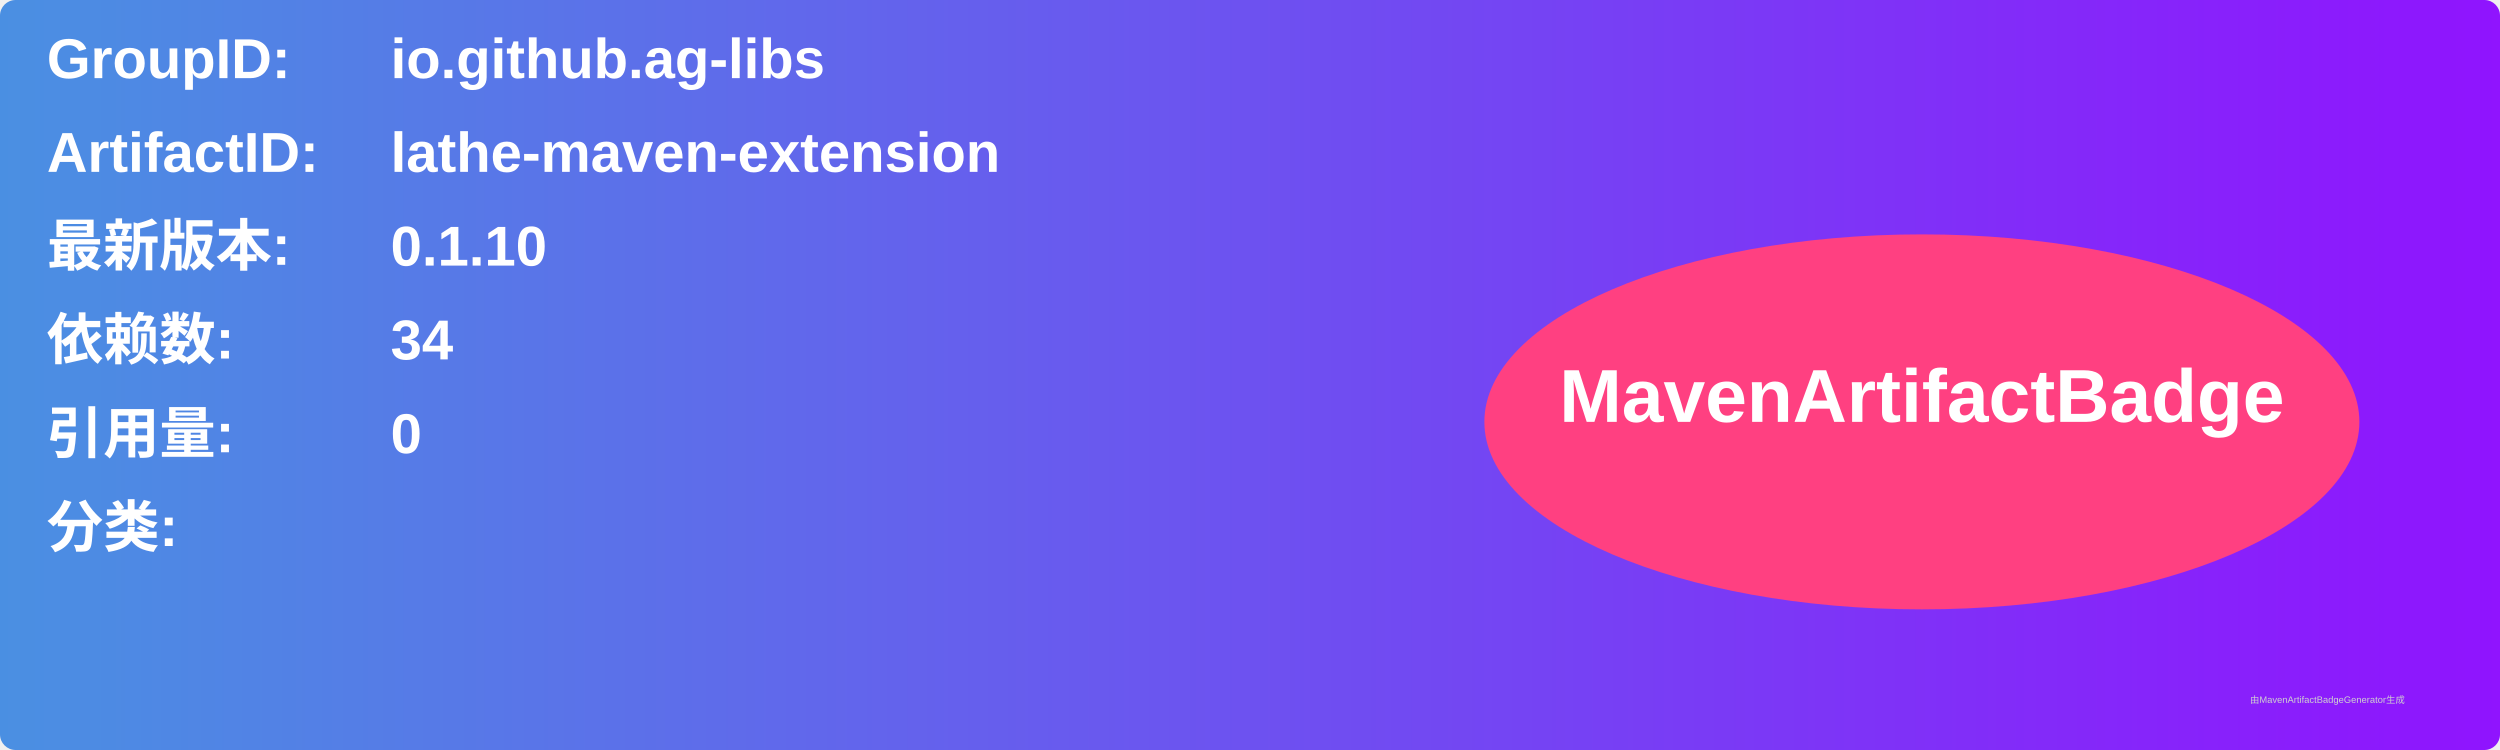
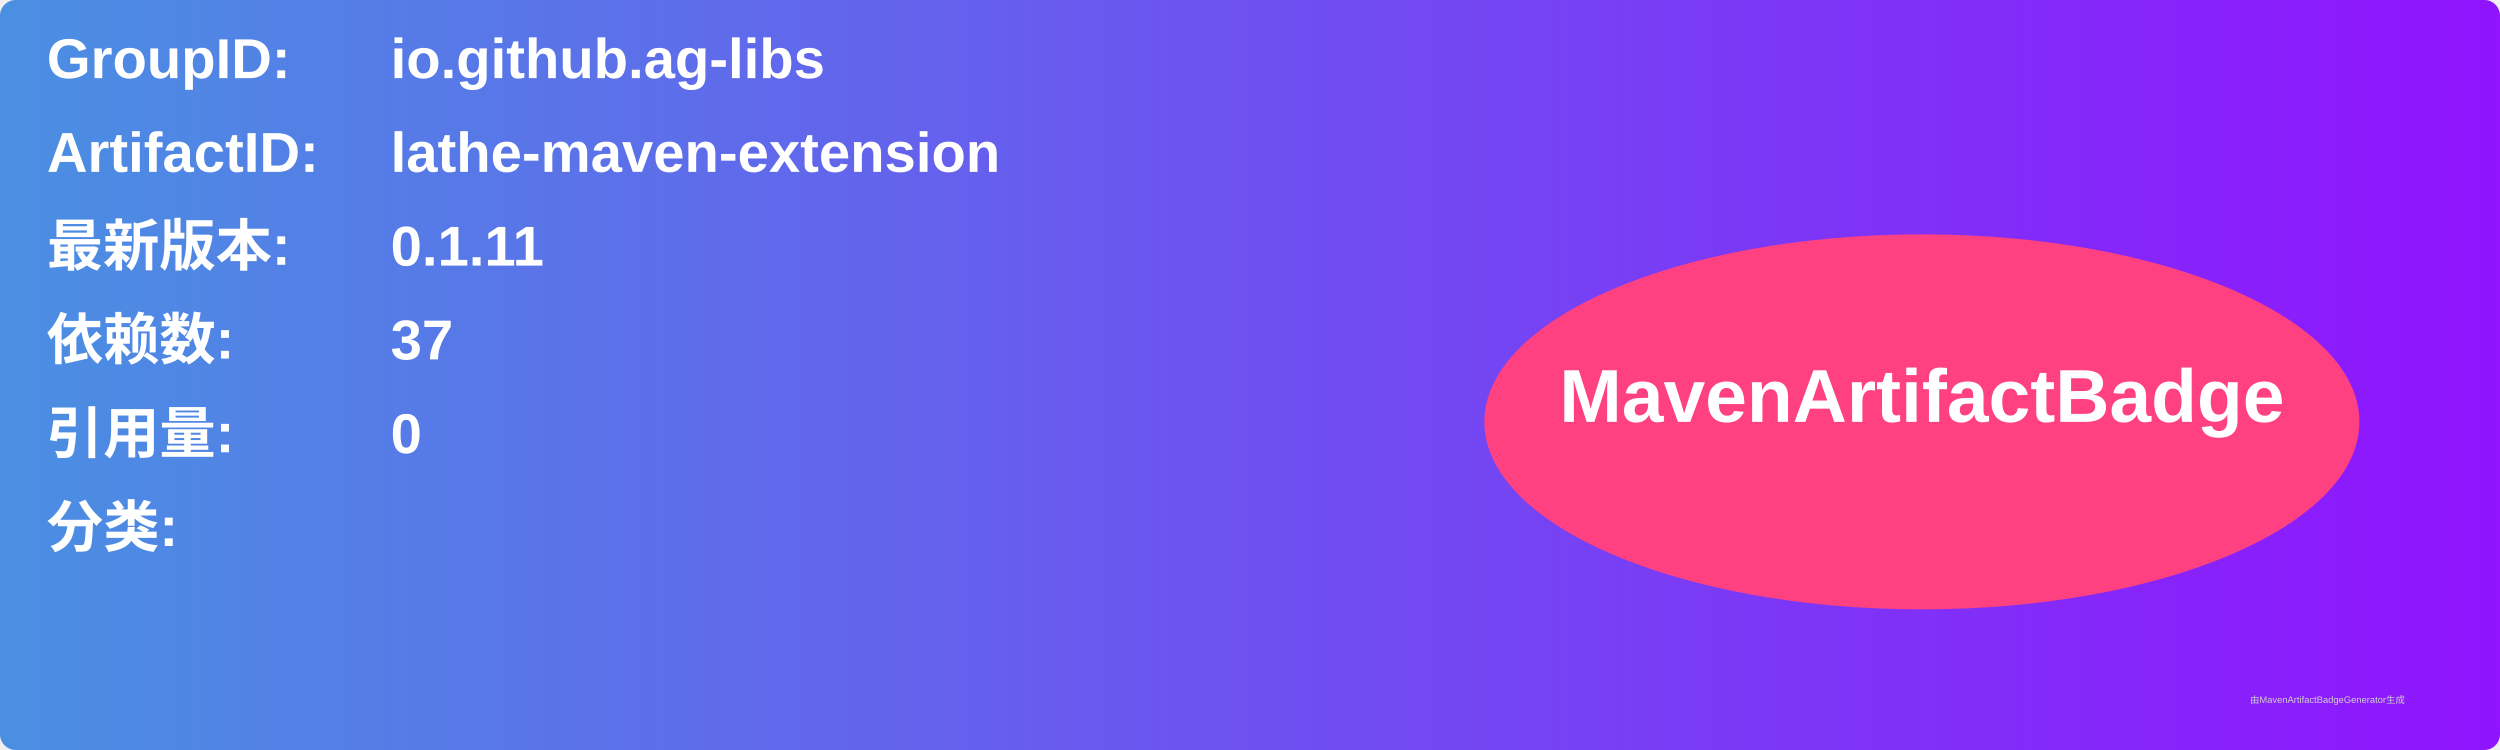
<svg xmlns="http://www.w3.org/2000/svg" width="800" height="240" viewBox="0 0 800 240">
  <linearGradient id="grad" x1="0%" y1="0%" x2="100%" y2="0%">
    <stop offset="0%" stop-color="#4a90e2" />
    <stop offset="100%" stop-color="#9013fe" />
  </linearGradient>
  <rect width="100%" height="100%" rx="5" ry="5" fill="url(#grad)" />
  <g transform="translate(15, 15)">
    <text x="0" y="10" font-family="Arial" font-size="18" fill="white" font-weight="bold" width="260">GroupID:</text>
    <text x="110" y="10" font-family="Arial" font-size="18" fill="white" font-weight="bold" width="460">io.github.ag-libs</text>
    <text x="0" y="40" font-family="Arial" font-size="18" fill="white" font-weight="bold" width="260">ArtifactID:</text>
    <text x="110" y="40" font-family="Arial" font-size="18" fill="white" font-weight="bold" width="460">lathe-maven-extension</text>
    <text x="0" y="70" font-family="Arial" font-size="18" fill="white" font-weight="bold">最新版本:</text>
    <text x="110" y="70" font-family="Arial" font-size="18" fill="white" font-weight="bold">
-       <tspan font-weight="bold">0.1.10</tspan>
+       <tspan font-weight="bold">0.1.11</tspan>
    </text>
    <text x="0" y="100" font-family="Arial" font-size="18" fill="white" font-weight="bold">依赖数: </text>
    <text x="110" y="100" font-family="Arial" font-size="18" fill="white">
-       <tspan font-weight="bold">34</tspan>
+       <tspan font-weight="bold">37</tspan>
    </text>
    <text x="0" y="130" font-family="Arial" font-size="18" fill="white" font-weight="bold">引用量: </text>
    <text x="110" y="130" font-family="Arial" font-size="18" fill="white">
      <tspan font-weight="bold">0</tspan>
    </text>
    <text x="0" y="160" font-family="Arial" font-size="18" fill="white" font-weight="bold">分类:</text>
    <text x="10" y="190" font-family="Arial" font-size="10" fill="white">
      <tspan font-weight="bold" />
    </text>
    <ellipse cx="600" cy="120" rx="140" ry="60" fill="#ff4081" />
    <text x="600" y="120" text-anchor="middle" font-family="Arial" font-size="24" fill="white" font-weight="bold">MavenArtifactBadge</text>
  </g>
  <text x="720" y="225" font-family="Arial" font-size="3" fill="#d0d0d0">由MavenArtifactBadgeGenerator生成</text>
</svg>
